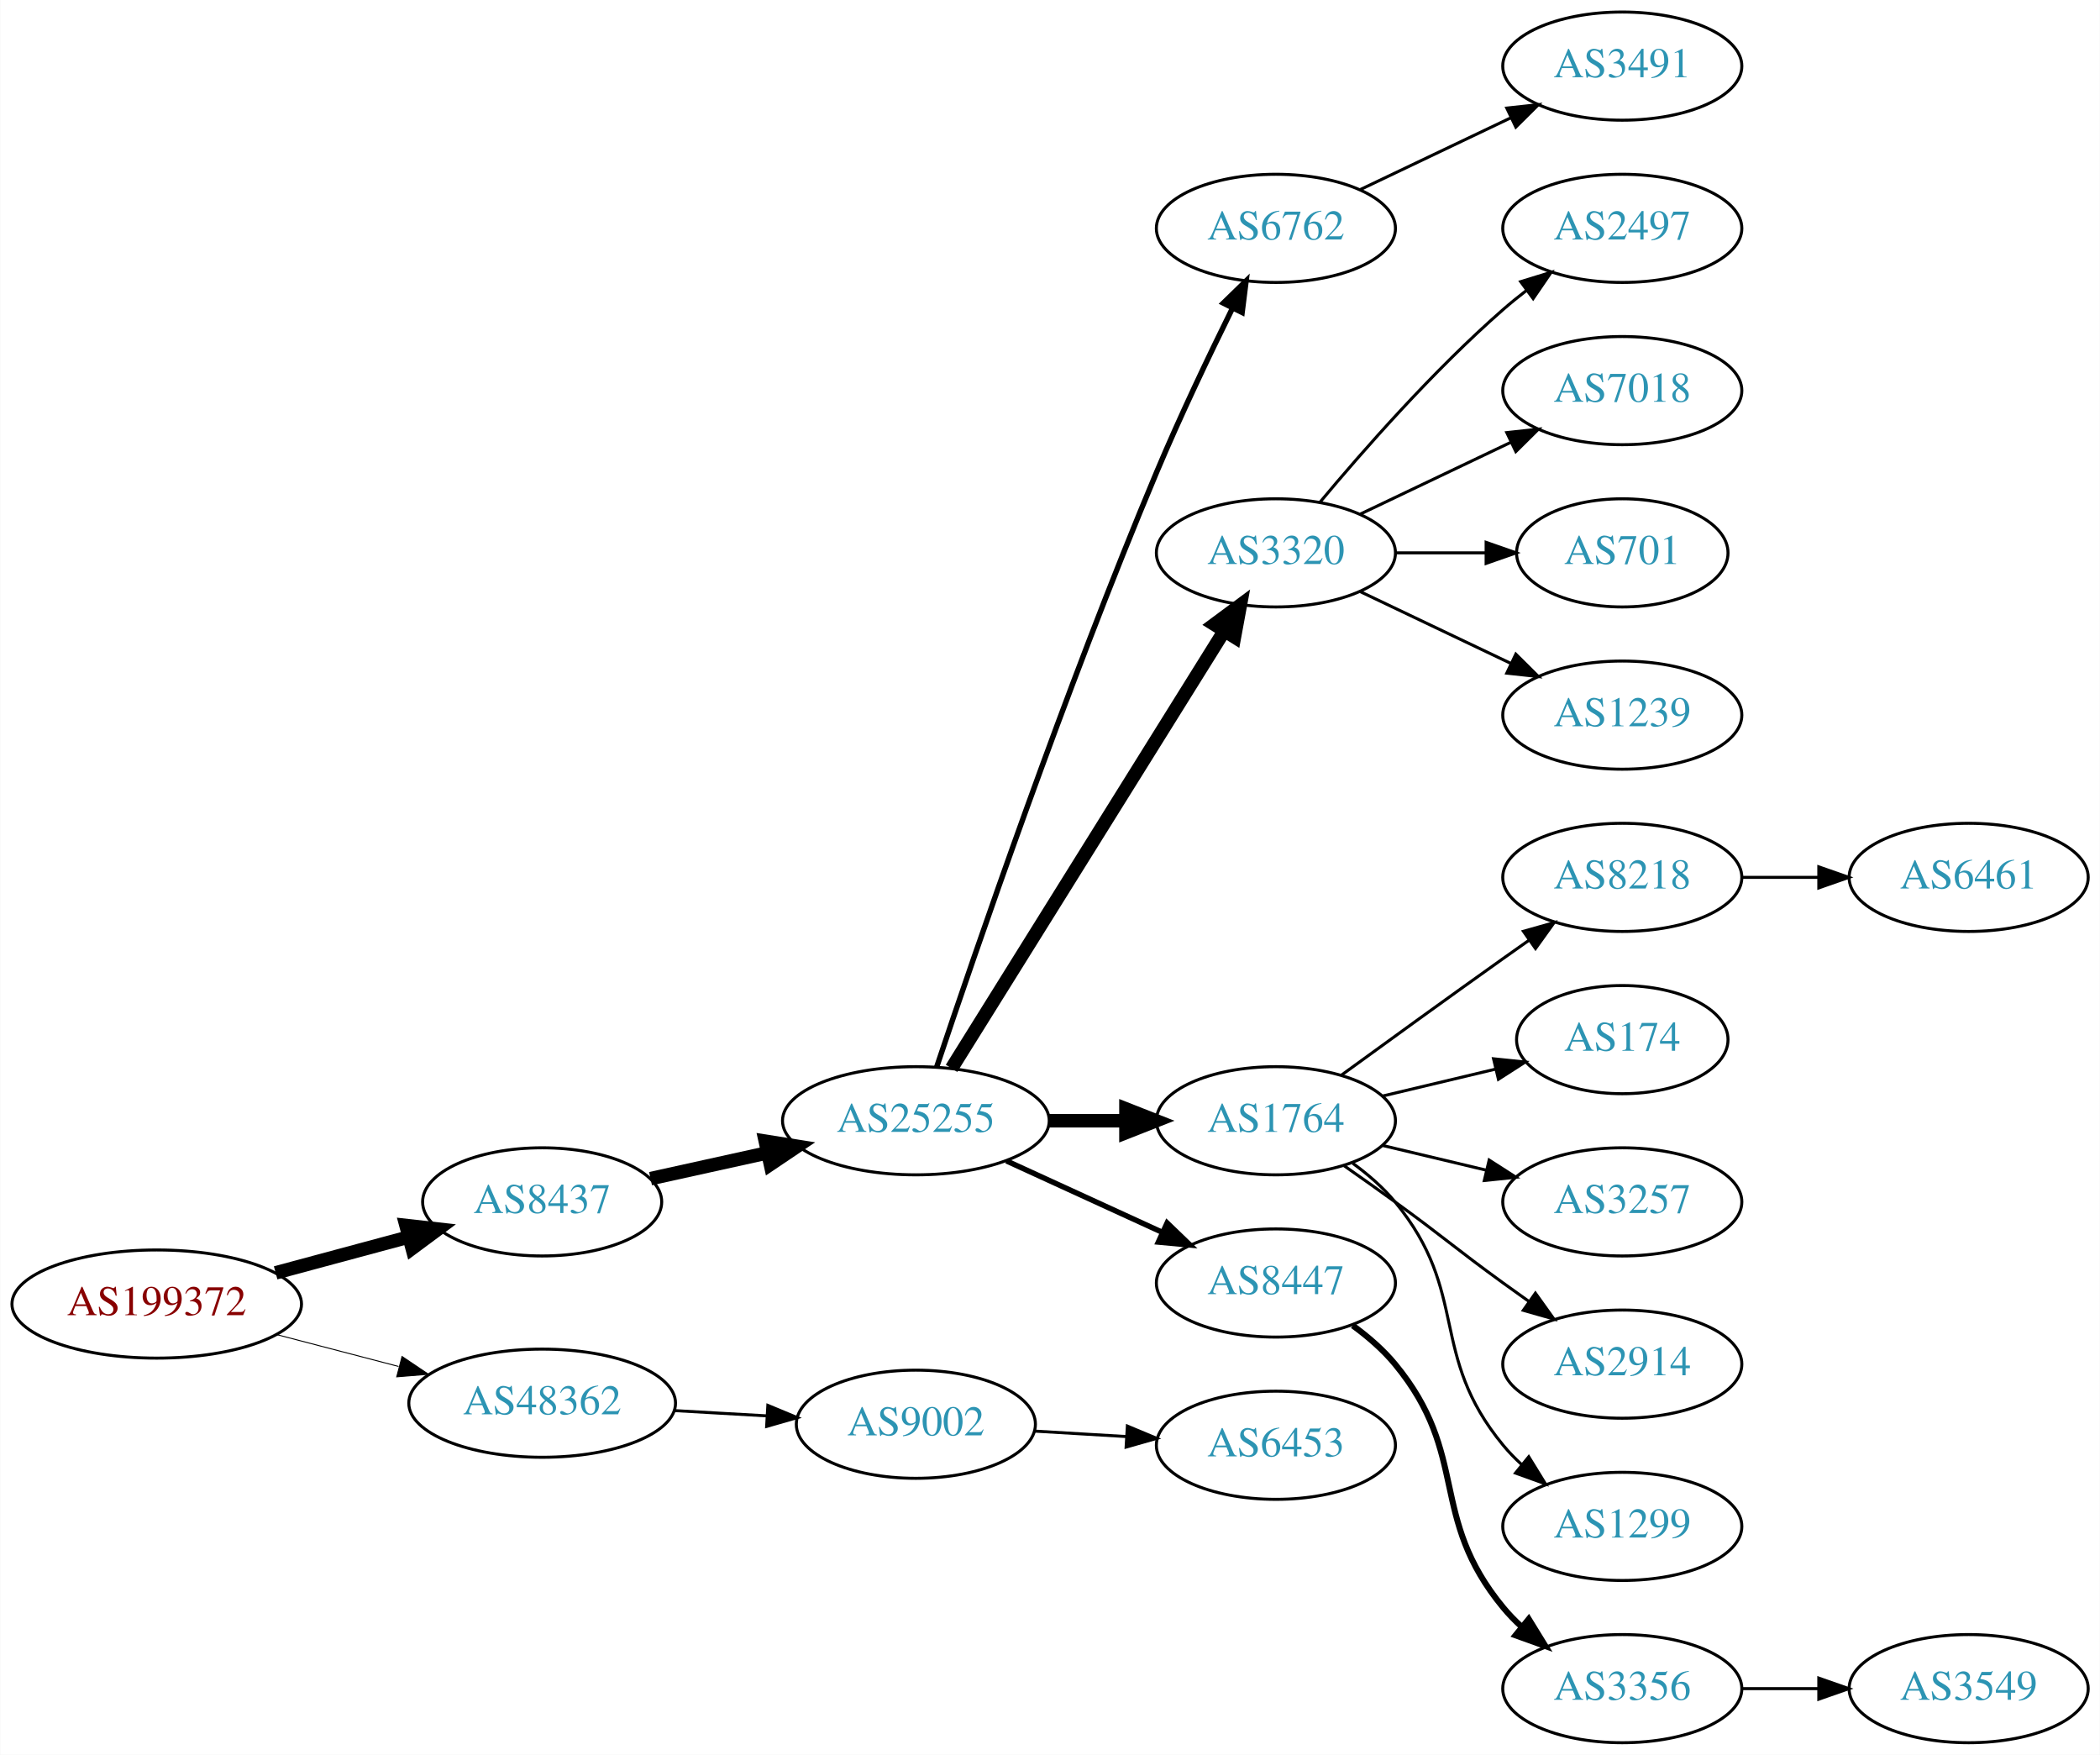
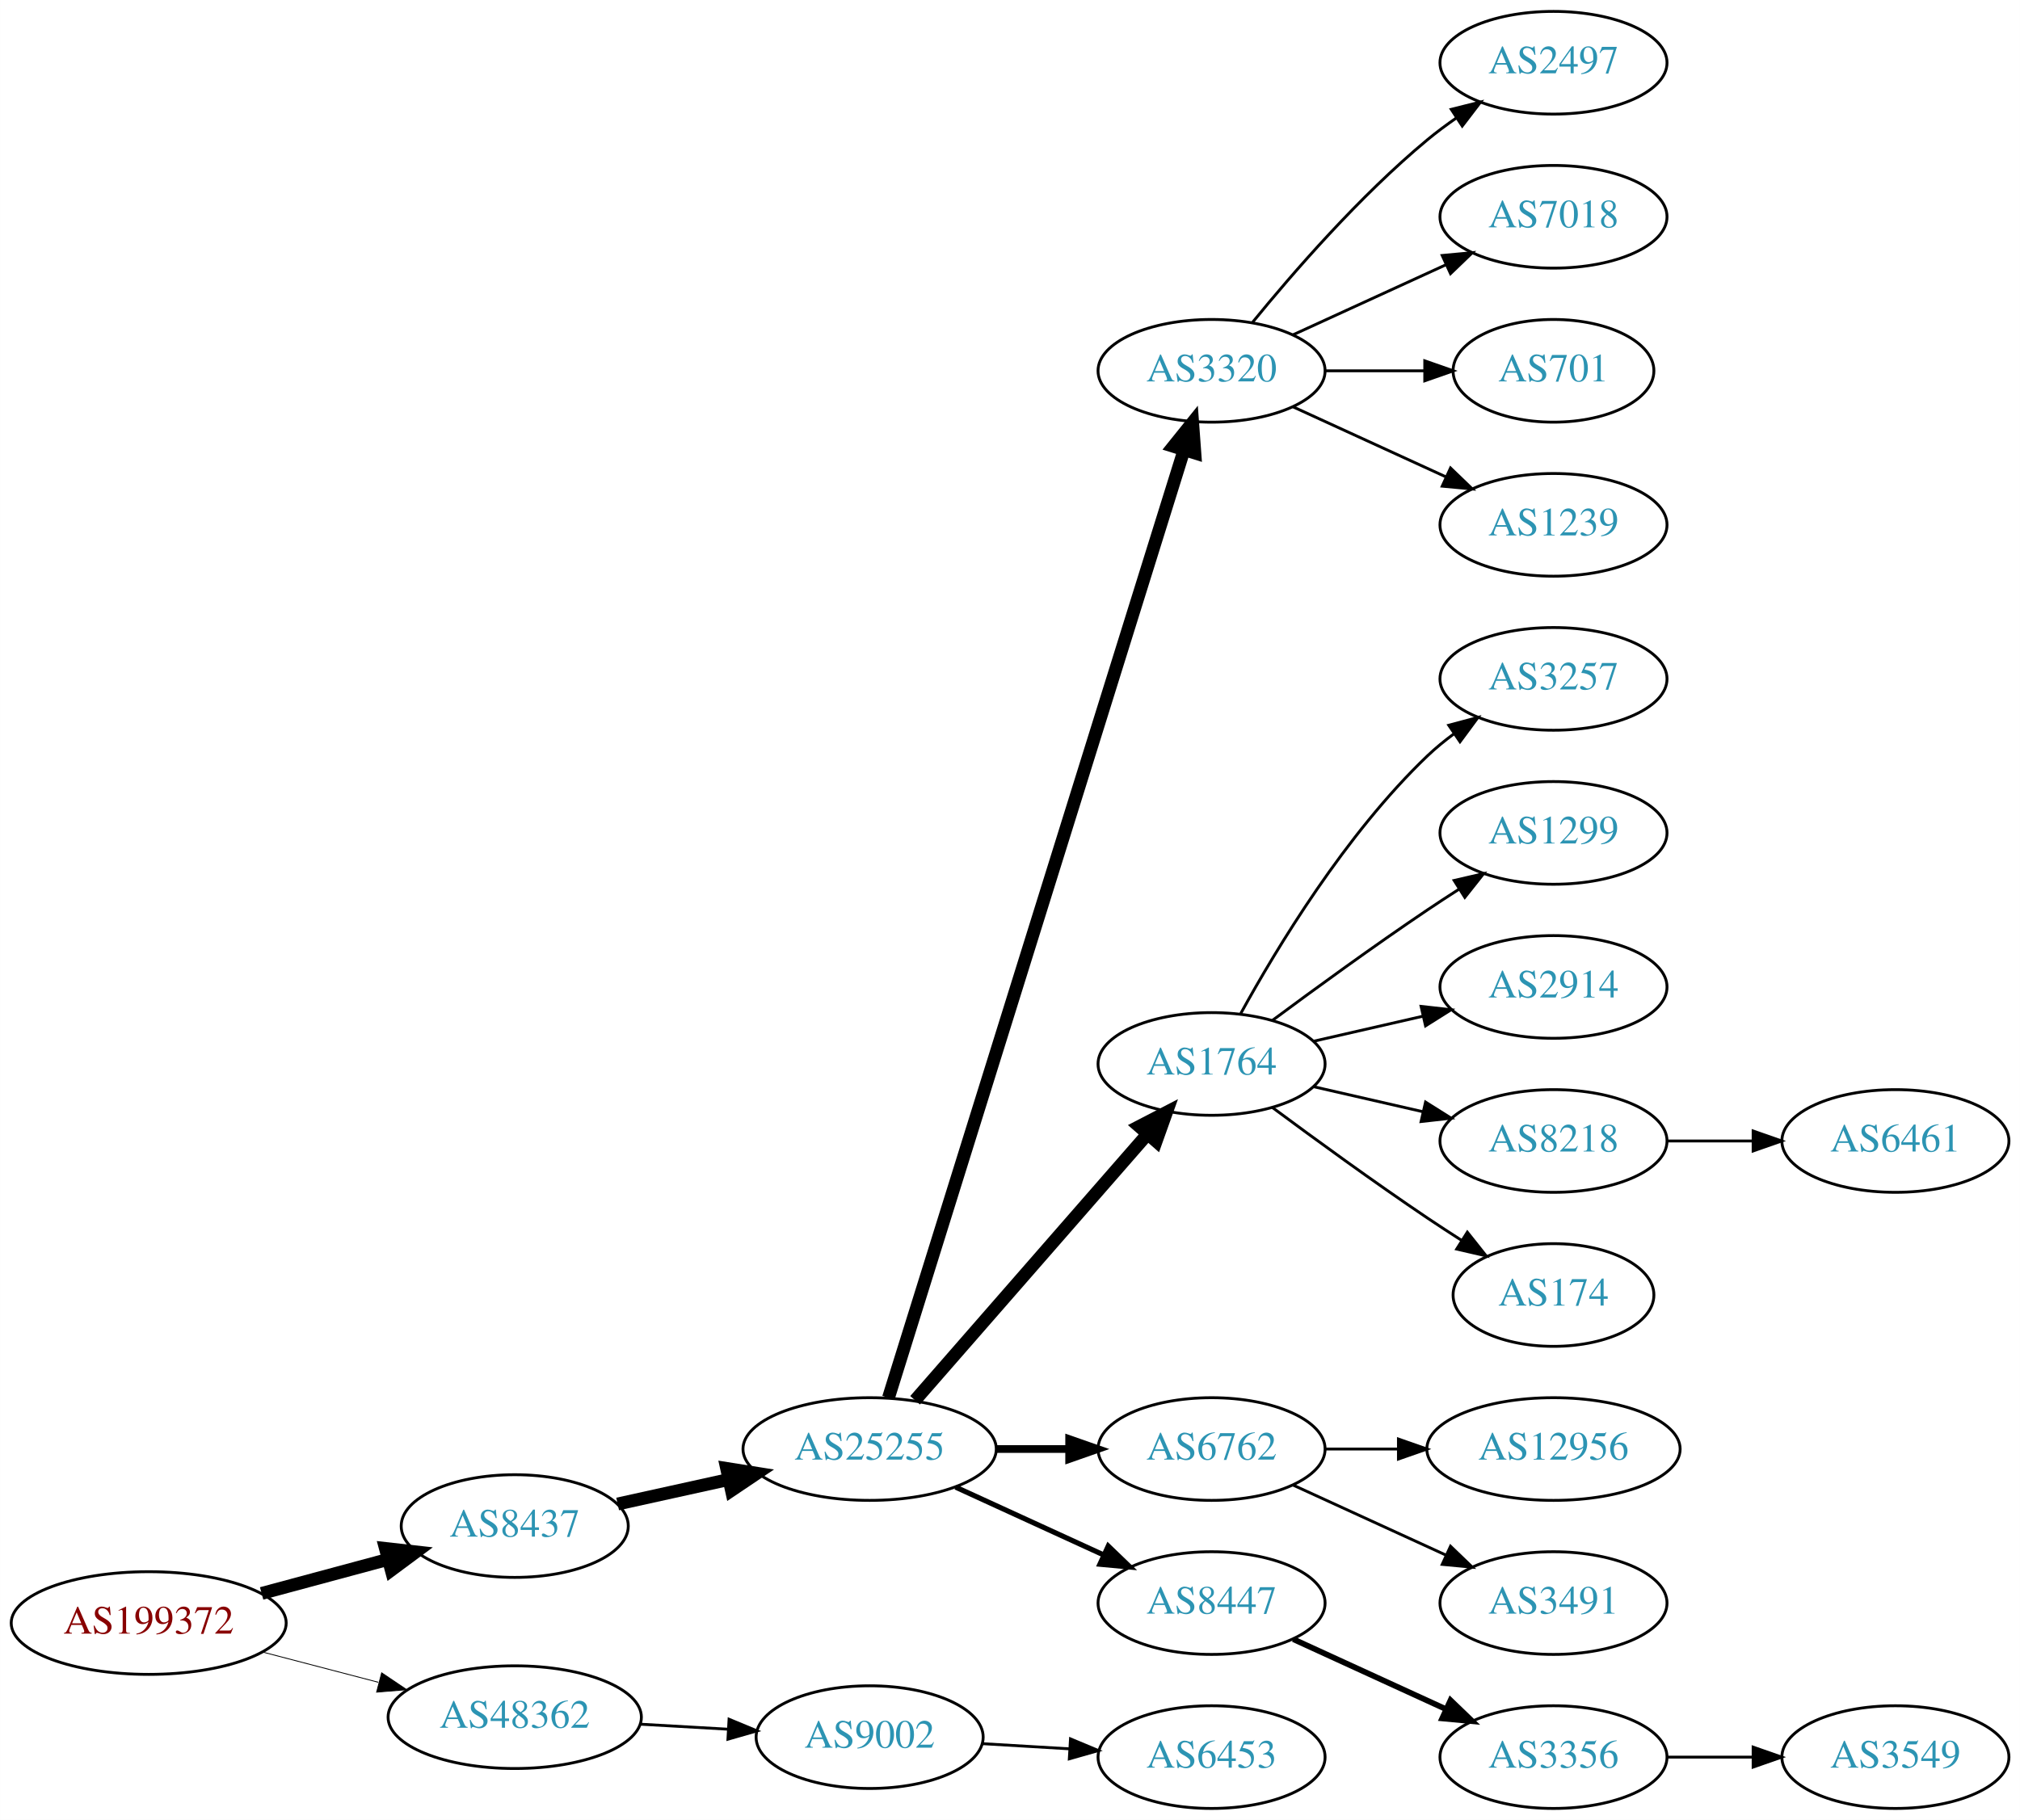
- <svg xmlns="http://www.w3.org/2000/svg" xmlns:xlink="http://www.w3.org/1999/xlink" width="699pt" height="584pt" viewBox="0.00 0.00 698.85 584.00">
-   <g id="graph0" class="graph" transform="scale(1 1) rotate(0) translate(4 580)">
-     <polygon fill="white" stroke="none" points="-4,4 -4,-580 694.855,-580 694.855,4 -4,4" />
+ <svg xmlns="http://www.w3.org/2000/svg" xmlns:xlink="http://www.w3.org/1999/xlink" width="708pt" height="638pt" viewBox="0.00 0.00 707.95 638.00">
+   <g id="graph0" class="graph" transform="scale(1 1) rotate(0) translate(4 634)">
+     <polygon fill="white" stroke="none" points="-4,4 -4,-634 703.954,-634 703.954,4 -4,4" />
    <g id="node1" class="node">
      <g id="a_node1">
        <a xlink:href="/asn/199372" xlink:title="AS199372 ~ Hirschmann Automotive GmbH [AT]">
-           <ellipse fill="#ffffff" stroke="black" cx="48.096" cy="-146" rx="48.192" ry="18" />
-           <text text-anchor="middle" x="48.096" y="-142.3" font-family="Times,serif" font-size="14.00" fill="#880000">AS199372</text>
+           <ellipse fill="#ffffff" stroke="black" cx="48.096" cy="-65" rx="48.192" ry="18" />
+           <text text-anchor="middle" x="48.096" y="-61.3" font-family="Times,serif" font-size="14.00" fill="#880000">AS199372</text>
        </a>
      </g>
    </g>
    <g id="node2" class="node">
      <g id="a_node2">
        <a xlink:href="/asn/8437" xlink:title="AS8437 ~ Hutchison Drei Austria GmbH [AT]">
-           <ellipse fill="#ffffff" stroke="black" cx="176.388" cy="-180" rx="39.794" ry="18" />
-           <text text-anchor="middle" x="176.388" y="-176.3" font-family="Times,serif" font-size="14.00" fill="#2c94b3">AS8437</text>
+           <ellipse fill="#ffffff" stroke="black" cx="176.388" cy="-99" rx="39.794" ry="18" />
+           <text text-anchor="middle" x="176.388" y="-95.3" font-family="Times,serif" font-size="14.00" fill="#2c94b3">AS8437</text>
        </a>
      </g>
    </g>
    <g id="edge1" class="edge">
-       <path fill="none" stroke="black" stroke-width="4.5" d="M87.674,-156.386C101.701,-160.162 117.644,-164.455 132.056,-168.334" />
-       <polygon fill="black" stroke="black" stroke-width="4.5" points="131.066,-172.145 141.746,-170.943 133.113,-164.541 131.066,-172.145" />
+       <path fill="none" stroke="black" stroke-width="4.5" d="M87.674,-75.386C101.701,-79.162 117.644,-83.454 132.056,-87.334" />
+       <polygon fill="black" stroke="black" stroke-width="4.5" points="131.066,-91.145 141.746,-89.943 133.113,-83.541 131.066,-91.145" />
    </g>
    <g id="node3" class="node">
      <g id="a_node3">
        <a xlink:href="/asn/48362" xlink:title="AS48362 ~ Stadtwerke Feldkirch [AT]">
-           <ellipse fill="#ffffff" stroke="black" cx="176.388" cy="-113" rx="44.393" ry="18" />
-           <text text-anchor="middle" x="176.388" y="-109.3" font-family="Times,serif" font-size="14.00" fill="#2c94b3">AS48362</text>
+           <ellipse fill="#ffffff" stroke="black" cx="176.388" cy="-32" rx="44.393" ry="18" />
+           <text text-anchor="middle" x="176.388" y="-28.3" font-family="Times,serif" font-size="14.00" fill="#2c94b3">AS48362</text>
        </a>
      </g>
    </g>
    <g id="edge2" class="edge">
-       <path fill="none" stroke="black" stroke-width="0.321" d="M88.018,-135.83C100.839,-132.479 115.231,-128.719 128.578,-125.231" />
-       <polygon fill="black" stroke="black" stroke-width="0.321" points="129.746,-128.544 138.536,-122.629 127.976,-121.771 129.746,-128.544" />
+       <path fill="none" stroke="black" stroke-width="0.3" d="M88.018,-54.83C100.839,-51.479 115.231,-47.719 128.578,-44.231" />
+       <polygon fill="black" stroke="black" stroke-width="0.3" points="129.746,-47.544 138.536,-41.629 127.976,-40.771 129.746,-47.544" />
    </g>
    <g id="node4" class="node">
      <g id="a_node4">
        <a xlink:href="/asn/25255" xlink:title="AS25255 ~ ==&gt; TELE2 AUSTRIA &lt;== [AT]">
-           <ellipse fill="#ffffff" stroke="black" cx="300.78" cy="-207" rx="44.393" ry="18" />
-           <text text-anchor="middle" x="300.78" y="-203.3" font-family="Times,serif" font-size="14.00" fill="#2c94b3">AS25255</text>
+           <ellipse fill="#ffffff" stroke="black" cx="300.78" cy="-126" rx="44.393" ry="18" />
+           <text text-anchor="middle" x="300.78" y="-122.3" font-family="Times,serif" font-size="14.00" fill="#2c94b3">AS25255</text>
        </a>
      </g>
    </g>
    <g id="edge3" class="edge">
-       <path fill="none" stroke="black" stroke-width="4.5" d="M212.46,-187.737C224.5,-190.393 238.2,-193.415 251.121,-196.266" />
-       <polygon fill="black" stroke="black" stroke-width="4.5" points="250.656,-200.195 261.269,-198.505 252.352,-192.505 250.656,-200.195" />
-     </g>
-     <g id="node22" class="node">
-       <g id="a_node22">
+       <path fill="none" stroke="black" stroke-width="4.5" d="M212.46,-106.737C224.5,-109.393 238.2,-112.415 251.121,-115.266" />
+       <polygon fill="black" stroke="black" stroke-width="4.5" points="250.656,-119.195 261.269,-117.505 252.352,-111.505 250.656,-119.195" />
+     </g>
+     <g id="node23" class="node">
+       <g id="a_node23">
        <a xlink:href="/asn/9002" xlink:title="AS9002 ~ RETN Limited [EU]">
-           <ellipse fill="#ffffff" stroke="black" cx="300.78" cy="-106" rx="39.794" ry="18" />
-           <text text-anchor="middle" x="300.78" y="-102.3" font-family="Times,serif" font-size="14.00" fill="#2c94b3">AS9002</text>
-         </a>
-       </g>
-     </g>
-     <g id="edge21" class="edge">
-       <path fill="none" stroke="black" d="M220.194,-110.552C230.224,-109.978 240.981,-109.363 251.241,-108.776" />
-       <polygon fill="black" stroke="black" points="251.506,-112.267 261.29,-108.201 251.107,-105.278 251.506,-112.267" />
+           <ellipse fill="#ffffff" stroke="black" cx="300.78" cy="-25" rx="39.794" ry="18" />
+           <text text-anchor="middle" x="300.78" y="-21.3" font-family="Times,serif" font-size="14.00" fill="#2c94b3">AS9002</text>
+         </a>
+       </g>
+     </g>
+     <g id="edge22" class="edge">
+       <path fill="none" stroke="black" d="M220.194,-29.552C230.224,-28.978 240.981,-28.363 251.241,-27.776" />
+       <polygon fill="black" stroke="black" points="251.506,-31.267 261.29,-27.201 251.107,-24.278 251.506,-31.267" />
    </g>
    <g id="node5" class="node">
      <g id="a_node5">
-         <a xlink:href="/asn/6762" xlink:title="AS6762 ~ TELECOM ITALIA SPARKLE S.p.A. [IT]">
+         <a xlink:href="/asn/3320" xlink:title="AS3320 ~ DTAG [DE]">
          <ellipse fill="#ffffff" stroke="black" cx="420.622" cy="-504" rx="39.794" ry="18" />
-           <text text-anchor="middle" x="420.622" y="-500.3" font-family="Times,serif" font-size="14.00" fill="#2c94b3">AS6762</text>
+           <text text-anchor="middle" x="420.622" y="-500.3" font-family="Times,serif" font-size="14.00" fill="#2c94b3">AS3320</text>
        </a>
      </g>
    </g>
    <g id="edge4" class="edge">
-       <path fill="none" stroke="black" stroke-width="1.8" d="M307.692,-224.857C320.165,-262.111 350.535,-350.659 380.976,-423 388.733,-441.434 398.427,-461.746 406.166,-477.419" />
-       <polygon fill="black" stroke="black" stroke-width="1.8" points="403.106,-479.127 410.696,-486.519 409.373,-476.007 403.106,-479.127" />
+       <path fill="none" stroke="black" stroke-width="4.5" d="M307.384,-143.977C326.305,-204.669 387.915,-402.293 410.885,-475.972" />
+       <polygon fill="black" stroke="black" stroke-width="4.5" points="407.248,-477.538 413.983,-485.913 414.766,-475.194 407.248,-477.538" />
    </g>
    <g id="node6" class="node">
      <g id="a_node6">
-         <a xlink:href="/asn/3320" xlink:title="AS3320 ~ DTAG [DE]">
-           <ellipse fill="#ffffff" stroke="black" cx="420.622" cy="-396" rx="39.794" ry="18" />
-           <text text-anchor="middle" x="420.622" y="-392.3" font-family="Times,serif" font-size="14.00" fill="#2c94b3">AS3320</text>
+         <a xlink:href="/asn/1764" xlink:title="AS1764 ~ NEXTLAYER-AS [AT]">
+           <ellipse fill="#ffffff" stroke="black" cx="420.622" cy="-261" rx="39.794" ry="18" />
+           <text text-anchor="middle" x="420.622" y="-257.3" font-family="Times,serif" font-size="14.00" fill="#2c94b3">AS1764</text>
        </a>
      </g>
    </g>
    <g id="edge5" class="edge">
-       <path fill="none" stroke="black" stroke-width="4.5" d="M312.655,-224.442C333.438,-257.775 378.899,-330.686 403.327,-369.866" />
-       <polygon fill="black" stroke="black" stroke-width="4.5" points="400.141,-372.198 408.773,-378.6 406.824,-368.031 400.141,-372.198" />
+       <path fill="none" stroke="black" stroke-width="4.5" d="M316.705,-143.098C337.247,-166.631 374.366,-209.155 397.963,-236.187" />
+       <polygon fill="black" stroke="black" stroke-width="4.5" points="395.276,-239.097 404.819,-244.041 401.209,-233.918 395.276,-239.097" />
    </g>
    <g id="node7" class="node">
      <g id="a_node7">
-         <a xlink:href="/asn/1764" xlink:title="AS1764 ~ NEXTLAYER-AS [AT]">
-           <ellipse fill="#ffffff" stroke="black" cx="420.622" cy="-207" rx="39.794" ry="18" />
-           <text text-anchor="middle" x="420.622" y="-203.3" font-family="Times,serif" font-size="14.00" fill="#2c94b3">AS1764</text>
+         <a xlink:href="/asn/6762" xlink:title="AS6762 ~ TELECOM ITALIA SPARKLE S.p.A. [IT]">
+           <ellipse fill="#ffffff" stroke="black" cx="420.622" cy="-126" rx="39.794" ry="18" />
+           <text text-anchor="middle" x="420.622" y="-122.3" font-family="Times,serif" font-size="14.00" fill="#2c94b3">AS6762</text>
        </a>
      </g>
    </g>
    <g id="edge6" class="edge">
-       <path fill="none" stroke="black" stroke-width="4.5" d="M344.991,-207C353.303,-207 362.066,-207 370.548,-207" />
-       <polygon fill="black" stroke="black" stroke-width="4.5" points="370.707,-210.938 380.707,-207 370.707,-203.063 370.707,-210.938" />
+       <path fill="none" stroke="black" stroke-width="2.7" d="M344.991,-126C353.303,-126 362.066,-126 370.548,-126" />
+       <polygon fill="black" stroke="black" stroke-width="2.7" points="370.707,-129.5 380.707,-126 370.707,-122.5 370.707,-129.5" />
    </g>
    <g id="node8" class="node">
      <g id="a_node8">
        <a xlink:href="/asn/8447" xlink:title="AS8447 ~ A1 Telekom Austria AG [AT]">
-           <ellipse fill="#ffffff" stroke="black" cx="420.622" cy="-153" rx="39.794" ry="18" />
-           <text text-anchor="middle" x="420.622" y="-149.3" font-family="Times,serif" font-size="14.00" fill="#2c94b3">AS8447</text>
+           <ellipse fill="#ffffff" stroke="black" cx="420.622" cy="-72" rx="39.794" ry="18" />
+           <text text-anchor="middle" x="420.622" y="-68.3" font-family="Times,serif" font-size="14.00" fill="#2c94b3">AS8447</text>
        </a>
      </g>
    </g>
    <g id="edge7" class="edge">
-       <path fill="none" stroke="black" stroke-width="1.8" d="M330.909,-193.652C346.521,-186.498 365.918,-177.609 382.59,-169.97" />
-       <polygon fill="black" stroke="black" stroke-width="1.8" points="384.409,-172.986 392.042,-165.638 381.493,-166.622 384.409,-172.986" />
+       <path fill="none" stroke="black" stroke-width="1.8" d="M330.909,-112.652C346.521,-105.498 365.918,-96.609 382.59,-88.969" />
+       <polygon fill="black" stroke="black" stroke-width="1.8" points="384.409,-91.986 392.042,-84.638 381.493,-85.622 384.409,-91.986" />
+     </g>
+     <g id="node14" class="node">
+       <g id="a_node14">
+         <a xlink:href="/asn/2497" xlink:title="AS2497 ~ Internet Initiative Japan Inc. [JP]">
+           <ellipse fill="#ffffff" stroke="black" cx="540.465" cy="-612" rx="39.794" ry="18" />
+           <text text-anchor="middle" x="540.465" y="-608.3" font-family="Times,serif" font-size="14.00" fill="#2c94b3">AS2497</text>
+         </a>
+       </g>
+     </g>
+     <g id="edge13" class="edge">
+       <path fill="none" stroke="black" d="M435.041,-521.065C449.156,-538.375 472.571,-565.345 496.269,-585 499.485,-587.668 502.986,-590.27 506.556,-592.741" />
+       <polygon fill="black" stroke="black" points="504.634,-595.666 514.912,-598.236 508.48,-589.817 504.634,-595.666" />
+     </g>
+     <g id="node15" class="node">
+       <g id="a_node15">
+         <a xlink:href="/asn/7018" xlink:title="AS7018 ~ AT&amp;T Services, Inc. [US]">
+           <ellipse fill="#ffffff" stroke="black" cx="540.465" cy="-558" rx="39.794" ry="18" />
+           <text text-anchor="middle" x="540.465" y="-554.3" font-family="Times,serif" font-size="14.00" fill="#2c94b3">AS7018</text>
+         </a>
+       </g>
+     </g>
+     <g id="edge14" class="edge">
+       <path fill="none" stroke="black" d="M449.251,-516.661C465.208,-523.973 485.479,-533.261 502.761,-541.181" />
+       <polygon fill="black" stroke="black" points="501.46,-544.435 512.009,-545.419 504.376,-538.071 501.46,-544.435" />
+     </g>
+     <g id="node16" class="node">
+       <g id="a_node16">
+         <a xlink:href="/asn/701" xlink:title="AS701 ~ UUNET [US]">
+           <ellipse fill="#ffffff" stroke="black" cx="540.465" cy="-504" rx="35.194" ry="18" />
+           <text text-anchor="middle" x="540.465" y="-500.3" font-family="Times,serif" font-size="14.00" fill="#2c94b3">AS701</text>
+         </a>
+       </g>
+     </g>
+     <g id="edge15" class="edge">
+       <path fill="none" stroke="black" d="M460.535,-504C471.622,-504 483.781,-504 495.164,-504" />
+       <polygon fill="black" stroke="black" points="495.345,-507.5 505.345,-504 495.345,-500.5 495.345,-507.5" />
+     </g>
+     <g id="node17" class="node">
+       <g id="a_node17">
+         <a xlink:href="/asn/1239" xlink:title="AS1239 ~ Sprint [US]">
+           <ellipse fill="#ffffff" stroke="black" cx="540.465" cy="-450" rx="39.794" ry="18" />
+           <text text-anchor="middle" x="540.465" y="-446.3" font-family="Times,serif" font-size="14.00" fill="#2c94b3">AS1239</text>
+         </a>
+       </g>
+     </g>
+     <g id="edge16" class="edge">
+       <path fill="none" stroke="black" d="M449.251,-491.339C465.208,-484.027 485.479,-474.739 502.761,-466.819" />
+       <polygon fill="black" stroke="black" points="504.376,-469.929 512.009,-462.581 501.46,-463.565 504.376,-469.929" />
+     </g>
+     <g id="node9" class="node">
+       <g id="a_node9">
+         <a xlink:href="/asn/3257" xlink:title="AS3257 ~ GTT [DE]">
+           <ellipse fill="#ffffff" stroke="black" cx="540.465" cy="-396" rx="39.794" ry="18" />
+           <text text-anchor="middle" x="540.465" y="-392.3" font-family="Times,serif" font-size="14.00" fill="#2c94b3">AS3257</text>
+         </a>
+       </g>
+     </g>
+     <g id="edge8" class="edge">
+       <path fill="none" stroke="black" d="M430.864,-278.713C443.409,-301.561 467.586,-341.611 496.269,-369 499.137,-371.739 502.326,-374.347 505.635,-376.785" />
+       <polygon fill="black" stroke="black" points="503.758,-379.742 513.994,-382.477 507.698,-373.956 503.758,-379.742" />
+     </g>
+     <g id="node10" class="node">
+       <g id="a_node10">
+         <a xlink:href="/asn/1299" xlink:title="AS1299 ~ Telia Carrier [EU]">
+           <ellipse fill="#ffffff" stroke="black" cx="540.465" cy="-342" rx="39.794" ry="18" />
+           <text text-anchor="middle" x="540.465" y="-338.3" font-family="Times,serif" font-size="14.00" fill="#2c94b3">AS1299</text>
+         </a>
+       </g>
+     </g>
+     <g id="edge9" class="edge">
+       <path fill="none" stroke="black" d="M441.953,-276.277C456.815,-287.304 477.559,-302.407 496.269,-315 499.818,-317.389 503.568,-319.839 507.317,-322.242" />
+       <polygon fill="black" stroke="black" points="505.643,-325.325 515.965,-327.712 509.385,-319.409 505.643,-325.325" />
+     </g>
+     <g id="node11" class="node">
+       <g id="a_node11">
+         <a xlink:href="/asn/2914" xlink:title="AS2914 ~ NTT America, Inc. [US]">
+           <ellipse fill="#ffffff" stroke="black" cx="540.465" cy="-288" rx="39.794" ry="18" />
+           <text text-anchor="middle" x="540.465" y="-284.3" font-family="Times,serif" font-size="14.00" fill="#2c94b3">AS2914</text>
+         </a>
+       </g>
+     </g>
+     <g id="edge10" class="edge">
+       <path fill="none" stroke="black" d="M456.342,-268.955C468.341,-271.704 481.962,-274.825 494.655,-277.733" />
+       <polygon fill="black" stroke="black" points="494.057,-281.187 504.586,-280.009 495.621,-274.364 494.057,-281.187" />
+     </g>
+     <g id="node12" class="node">
+       <g id="a_node12">
+         <a xlink:href="/asn/8218" xlink:title="AS8218 ~ legacy Neotelecoms [FR]">
+           <ellipse fill="#ffffff" stroke="black" cx="540.465" cy="-234" rx="39.794" ry="18" />
+           <text text-anchor="middle" x="540.465" y="-230.3" font-family="Times,serif" font-size="14.00" fill="#2c94b3">AS8218</text>
+         </a>
+       </g>
+     </g>
+     <g id="edge11" class="edge">
+       <path fill="none" stroke="black" d="M456.342,-253.045C468.341,-250.296 481.962,-247.175 494.655,-244.267" />
+       <polygon fill="black" stroke="black" points="495.621,-247.636 504.586,-241.991 494.057,-240.813 495.621,-247.636" />
+     </g>
+     <g id="node13" class="node">
+       <g id="a_node13">
+         <a xlink:href="/asn/174" xlink:title="AS174 ~ Cogent Communications [US]">
+           <ellipse fill="#ffffff" stroke="black" cx="540.465" cy="-180" rx="35.194" ry="18" />
+           <text text-anchor="middle" x="540.465" y="-176.3" font-family="Times,serif" font-size="14.00" fill="#2c94b3">AS174</text>
+         </a>
+       </g>
+     </g>
+     <g id="edge12" class="edge">
+       <path fill="none" stroke="black" d="M441.953,-245.723C456.815,-234.696 477.559,-219.593 496.269,-207 500.086,-204.431 504.136,-201.79 508.166,-199.214" />
+       <polygon fill="black" stroke="black" points="510.271,-202.025 516.86,-193.729 506.535,-196.105 510.271,-202.025" />
+     </g>
+     <g id="node20" class="node">
+       <g id="a_node20">
+         <a xlink:href="/asn/12956" xlink:title="AS12956 ~ TELXIUS [ES]">
+           <ellipse fill="#ffffff" stroke="black" cx="540.465" cy="-126" rx="44.393" ry="18" />
+           <text text-anchor="middle" x="540.465" y="-122.3" font-family="Times,serif" font-size="14.00" fill="#2c94b3">AS12956</text>
+         </a>
+       </g>
+     </g>
+     <g id="edge19" class="edge">
+       <path fill="none" stroke="black" d="M460.535,-126C468.637,-126 477.313,-126 485.839,-126" />
+       <polygon fill="black" stroke="black" points="486.117,-129.5 496.117,-126 486.117,-122.5 486.117,-129.5" />
    </g>
    <g id="node21" class="node">
      <g id="a_node21">
        <a xlink:href="/asn/3491" xlink:title="AS3491 ~ PCCW Global, Inc. [US]">
-           <ellipse fill="#ffffff" stroke="black" cx="535.915" cy="-558" rx="39.794" ry="18" />
-           <text text-anchor="middle" x="535.915" y="-554.3" font-family="Times,serif" font-size="14.00" fill="#2c94b3">AS3491</text>
+           <ellipse fill="#ffffff" stroke="black" cx="540.465" cy="-72" rx="39.794" ry="18" />
+           <text text-anchor="middle" x="540.465" y="-68.3" font-family="Times,serif" font-size="14.00" fill="#2c94b3">AS3491</text>
        </a>
      </g>
    </g>
    <g id="edge20" class="edge">
-       <path fill="none" stroke="black" d="M448.759,-516.934C463.753,-524.081 482.574,-533.052 498.797,-540.785" />
-       <polygon fill="black" stroke="black" points="497.467,-544.028 508,-545.171 500.479,-537.709 497.467,-544.028" />
-     </g>
-     <g id="node9" class="node">
-       <g id="a_node9">
-         <a xlink:href="/asn/2497" xlink:title="AS2497 ~ Internet Initiative Japan Inc. [JP]">
-           <ellipse fill="#ffffff" stroke="black" cx="535.915" cy="-504" rx="39.794" ry="18" />
-           <text text-anchor="middle" x="535.915" y="-500.3" font-family="Times,serif" font-size="14.00" fill="#2c94b3">AS2497</text>
-         </a>
-       </g>
-     </g>
-     <g id="edge8" class="edge">
-       <path fill="none" stroke="black" d="M435.252,-412.817C449.535,-429.929 473.081,-456.745 496.269,-477 498.734,-479.154 501.373,-481.294 504.07,-483.372" />
-       <polygon fill="black" stroke="black" points="502.095,-486.264 512.225,-489.37 506.244,-480.625 502.095,-486.264" />
-     </g>
-     <g id="node10" class="node">
-       <g id="a_node10">
-         <a xlink:href="/asn/7018" xlink:title="AS7018 ~ AT&amp;T Services, Inc. [US]">
-           <ellipse fill="#ffffff" stroke="black" cx="535.915" cy="-450" rx="39.794" ry="18" />
-           <text text-anchor="middle" x="535.915" y="-446.3" font-family="Times,serif" font-size="14.00" fill="#2c94b3">AS7018</text>
-         </a>
-       </g>
-     </g>
-     <g id="edge9" class="edge">
-       <path fill="none" stroke="black" d="M448.759,-408.934C463.753,-416.081 482.574,-425.052 498.797,-432.785" />
-       <polygon fill="black" stroke="black" points="497.467,-436.028 508,-437.171 500.479,-429.709 497.467,-436.028" />
-     </g>
-     <g id="node11" class="node">
-       <g id="a_node11">
-         <a xlink:href="/asn/701" xlink:title="AS701 ~ UUNET [US]">
-           <ellipse fill="#ffffff" stroke="black" cx="535.915" cy="-396" rx="35.194" ry="18" />
-           <text text-anchor="middle" x="535.915" y="-392.3" font-family="Times,serif" font-size="14.00" fill="#2c94b3">AS701</text>
-         </a>
-       </g>
-     </g>
-     <g id="edge10" class="edge">
-       <path fill="none" stroke="black" d="M460.294,-396C470,-396 480.491,-396 490.453,-396" />
-       <polygon fill="black" stroke="black" points="490.59,-399.5 500.59,-396 490.59,-392.5 490.59,-399.5" />
-     </g>
-     <g id="node12" class="node">
-       <g id="a_node12">
-         <a xlink:href="/asn/1239" xlink:title="AS1239 ~ Sprint [US]">
-           <ellipse fill="#ffffff" stroke="black" cx="535.915" cy="-342" rx="39.794" ry="18" />
-           <text text-anchor="middle" x="535.915" y="-338.3" font-family="Times,serif" font-size="14.00" fill="#2c94b3">AS1239</text>
-         </a>
-       </g>
-     </g>
-     <g id="edge11" class="edge">
-       <path fill="none" stroke="black" d="M448.759,-383.066C463.753,-375.919 482.574,-366.948 498.797,-359.215" />
-       <polygon fill="black" stroke="black" points="500.479,-362.291 508,-354.829 497.467,-355.972 500.479,-362.291" />
-     </g>
-     <g id="node13" class="node">
-       <g id="a_node13">
-         <a xlink:href="/asn/8218" xlink:title="AS8218 ~ legacy Neotelecoms [FR]">
-           <ellipse fill="#ffffff" stroke="black" cx="535.915" cy="-288" rx="39.794" ry="18" />
-           <text text-anchor="middle" x="535.915" y="-284.3" font-family="Times,serif" font-size="14.00" fill="#2c94b3">AS8218</text>
-         </a>
-       </g>
-     </g>
-     <g id="edge12" class="edge">
-       <path fill="none" stroke="black" d="M442.471,-222.222C457.404,-233.091 478.018,-248.025 496.269,-261 499.089,-263.005 502.032,-265.085 504.98,-267.159" />
-       <polygon fill="black" stroke="black" points="503.008,-270.05 513.205,-272.926 507.026,-264.319 503.008,-270.05" />
-     </g>
-     <g id="node14" class="node">
-       <g id="a_node14">
-         <a xlink:href="/asn/174" xlink:title="AS174 ~ Cogent Communications [US]">
-           <ellipse fill="#ffffff" stroke="black" cx="535.915" cy="-234" rx="35.194" ry="18" />
-           <text text-anchor="middle" x="535.915" y="-230.3" font-family="Times,serif" font-size="14.00" fill="#2c94b3">AS174</text>
-         </a>
-       </g>
-     </g>
-     <g id="edge13" class="edge">
-       <path fill="none" stroke="black" d="M456.229,-215.248C468.024,-218.058 481.329,-221.229 493.596,-224.153" />
-       <polygon fill="black" stroke="black" points="493.062,-227.624 503.601,-226.537 494.685,-220.814 493.062,-227.624" />
-     </g>
-     <g id="node15" class="node">
-       <g id="a_node15">
-         <a xlink:href="/asn/3257" xlink:title="AS3257 ~ GTT [DE]">
-           <ellipse fill="#ffffff" stroke="black" cx="535.915" cy="-180" rx="39.794" ry="18" />
-           <text text-anchor="middle" x="535.915" y="-176.3" font-family="Times,serif" font-size="14.00" fill="#2c94b3">AS3257</text>
-         </a>
-       </g>
-     </g>
-     <g id="edge14" class="edge">
-       <path fill="none" stroke="black" d="M456.229,-198.752C467.101,-196.162 479.255,-193.265 490.698,-190.538" />
-       <polygon fill="black" stroke="black" points="491.604,-193.92 500.52,-188.197 489.981,-187.111 491.604,-193.92" />
-     </g>
-     <g id="node16" class="node">
-       <g id="a_node16">
-         <a xlink:href="/asn/2914" xlink:title="AS2914 ~ NTT America, Inc. [US]">
-           <ellipse fill="#ffffff" stroke="black" cx="535.915" cy="-126" rx="39.794" ry="18" />
-           <text text-anchor="middle" x="535.915" y="-122.3" font-family="Times,serif" font-size="14.00" fill="#2c94b3">AS2914</text>
-         </a>
-       </g>
-     </g>
-     <g id="edge15" class="edge">
-       <path fill="none" stroke="black" d="M443.379,-191.991C448.914,-188.121 454.833,-183.936 460.269,-180 476.469,-168.271 480.069,-164.729 496.269,-153 499.072,-150.971 502.003,-148.875 504.944,-146.79" />
-       <polygon fill="black" stroke="black" points="506.995,-149.627 513.158,-141.009 502.966,-143.903 506.995,-149.627" />
-     </g>
-     <g id="node17" class="node">
-       <g id="a_node17">
-         <a xlink:href="/asn/1299" xlink:title="AS1299 ~ Telia Carrier [EU]">
-           <ellipse fill="#ffffff" stroke="black" cx="535.915" cy="-72" rx="39.794" ry="18" />
-           <text text-anchor="middle" x="535.915" y="-68.3" font-family="Times,serif" font-size="14.00" fill="#2c94b3">AS1299</text>
-         </a>
-       </g>
-     </g>
-     <g id="edge16" class="edge">
-       <path fill="none" stroke="black" d="M446.203,-192.844C451.297,-189.128 456.311,-184.799 460.269,-180 485.333,-149.606 471.204,-129.394 496.269,-99 498.124,-96.751 500.211,-94.604 502.43,-92.576" />
-       <polygon fill="black" stroke="black" points="504.778,-95.177 510.334,-86.156 500.365,-89.744 504.778,-95.177" />
+       <path fill="none" stroke="black" d="M449.251,-113.339C465.208,-106.027 485.479,-96.739 502.761,-88.819" />
+       <polygon fill="black" stroke="black" points="504.376,-91.929 512.009,-84.581 501.46,-85.565 504.376,-91.929" />
+     </g>
+     <g id="node18" class="node">
+       <g id="a_node18">
+         <a xlink:href="/asn/3356" xlink:title="AS3356 ~ Level 3 Parent, LLC [US]">
+           <ellipse fill="#ffffff" stroke="black" cx="540.465" cy="-18" rx="39.794" ry="18" />
+           <text text-anchor="middle" x="540.465" y="-14.3" font-family="Times,serif" font-size="14.00" fill="#2c94b3">AS3356</text>
+         </a>
+       </g>
+     </g>
+     <g id="edge17" class="edge">
+       <path fill="none" stroke="black" stroke-width="2" d="M449.251,-59.339C465.208,-52.027 485.479,-42.739 502.761,-34.819" />
+       <polygon fill="black" stroke="black" stroke-width="2" points="504.376,-37.929 512.009,-30.581 501.46,-31.565 504.376,-37.929" />
+     </g>
+     <g id="node22" class="node">
+       <g id="a_node22">
+         <a xlink:href="/asn/6461" xlink:title="AS6461 ~ Zayo Bandwidth [US]">
+           <ellipse fill="#ffffff" stroke="black" cx="660.307" cy="-234" rx="39.794" ry="18" />
+           <text text-anchor="middle" x="660.307" y="-230.3" font-family="Times,serif" font-size="14.00" fill="#2c94b3">AS6461</text>
+         </a>
+       </g>
+     </g>
+     <g id="edge21" class="edge">
+       <path fill="none" stroke="black" d="M580.377,-234C589.931,-234 600.28,-234 610.243,-234" />
+       <polygon fill="black" stroke="black" points="610.436,-237.5 620.436,-234 610.436,-230.5 610.436,-237.5" />
    </g>
    <g id="node19" class="node">
      <g id="a_node19">
-         <a xlink:href="/asn/3356" xlink:title="AS3356 ~ Level 3 Parent, LLC [US]">
-           <ellipse fill="#ffffff" stroke="black" cx="535.915" cy="-18" rx="39.794" ry="18" />
-           <text text-anchor="middle" x="535.915" y="-14.3" font-family="Times,serif" font-size="14.00" fill="#2c94b3">AS3356</text>
+         <a xlink:href="/asn/3549" xlink:title="AS3549 ~ Level 3 Parent, LLC [US]">
+           <ellipse fill="#ffffff" stroke="black" cx="660.307" cy="-18" rx="39.794" ry="18" />
+           <text text-anchor="middle" x="660.307" y="-14.3" font-family="Times,serif" font-size="14.00" fill="#2c94b3">AS3549</text>
        </a>
      </g>
    </g>
    <g id="edge18" class="edge">
-       <path fill="none" stroke="black" stroke-width="2" d="M446.203,-138.844C451.297,-135.128 456.311,-130.799 460.269,-126 485.333,-95.606 471.204,-75.394 496.269,-45 498.124,-42.751 500.211,-40.604 502.43,-38.576" />
-       <polygon fill="black" stroke="black" stroke-width="2" points="504.778,-41.178 510.334,-32.156 500.365,-35.744 504.778,-41.178" />
-     </g>
-     <g id="node18" class="node">
-       <g id="a_node18">
-         <a xlink:href="/asn/6461" xlink:title="AS6461 ~ Zayo Bandwidth [US]">
-           <ellipse fill="#ffffff" stroke="black" cx="651.208" cy="-288" rx="39.794" ry="18" />
-           <text text-anchor="middle" x="651.208" y="-284.3" font-family="Times,serif" font-size="14.00" fill="#2c94b3">AS6461</text>
-         </a>
-       </g>
-     </g>
-     <g id="edge17" class="edge">
-       <path fill="none" stroke="black" d="M575.587,-288C583.79,-288 592.554,-288 601.087,-288" />
-       <polygon fill="black" stroke="black" points="601.326,-291.5 611.326,-288 601.326,-284.5 601.326,-291.5" />
-     </g>
-     <g id="node20" class="node">
-       <g id="a_node20">
-         <a xlink:href="/asn/3549" xlink:title="AS3549 ~ Level 3 Parent, LLC [US]">
-           <ellipse fill="#ffffff" stroke="black" cx="651.208" cy="-18" rx="39.794" ry="18" />
-           <text text-anchor="middle" x="651.208" y="-14.3" font-family="Times,serif" font-size="14.00" fill="#2c94b3">AS3549</text>
-         </a>
-       </g>
-     </g>
-     <g id="edge19" class="edge">
-       <path fill="none" stroke="black" d="M575.587,-18C583.79,-18 592.554,-18 601.087,-18" />
-       <polygon fill="black" stroke="black" points="601.326,-21.5 611.326,-18 601.326,-14.5 601.326,-21.5" />
-     </g>
-     <g id="node23" class="node">
-       <g id="a_node23">
+       <path fill="none" stroke="black" d="M580.377,-18C589.931,-18 600.28,-18 610.243,-18" />
+       <polygon fill="black" stroke="black" points="610.436,-21.5 620.436,-18 610.436,-14.5 610.436,-21.5" />
+     </g>
+     <g id="node24" class="node">
+       <g id="a_node24">
        <a xlink:href="/asn/6453" xlink:title="AS6453 ~ TATA COMMUNICATIONS (AMERICA) INC [US]">
-           <ellipse fill="#ffffff" stroke="black" cx="420.622" cy="-99" rx="39.794" ry="18" />
-           <text text-anchor="middle" x="420.622" y="-95.3" font-family="Times,serif" font-size="14.00" fill="#2c94b3">AS6453</text>
-         </a>
-       </g>
-     </g>
-     <g id="edge22" class="edge">
-       <path fill="none" stroke="black" d="M340.366,-103.708C350.132,-103.128 360.749,-102.497 370.943,-101.892" />
-       <polygon fill="black" stroke="black" points="371.175,-105.384 380.95,-101.297 370.76,-98.396 371.175,-105.384" />
+           <ellipse fill="#ffffff" stroke="black" cx="420.622" cy="-18" rx="39.794" ry="18" />
+           <text text-anchor="middle" x="420.622" y="-14.3" font-family="Times,serif" font-size="14.00" fill="#2c94b3">AS6453</text>
+         </a>
+       </g>
+     </g>
+     <g id="edge23" class="edge">
+       <path fill="none" stroke="black" d="M340.366,-22.708C350.132,-22.128 360.749,-21.497 370.943,-20.892" />
+       <polygon fill="black" stroke="black" points="371.175,-24.384 380.95,-20.297 370.76,-17.396 371.175,-24.384" />
    </g>
  </g>
</svg>
